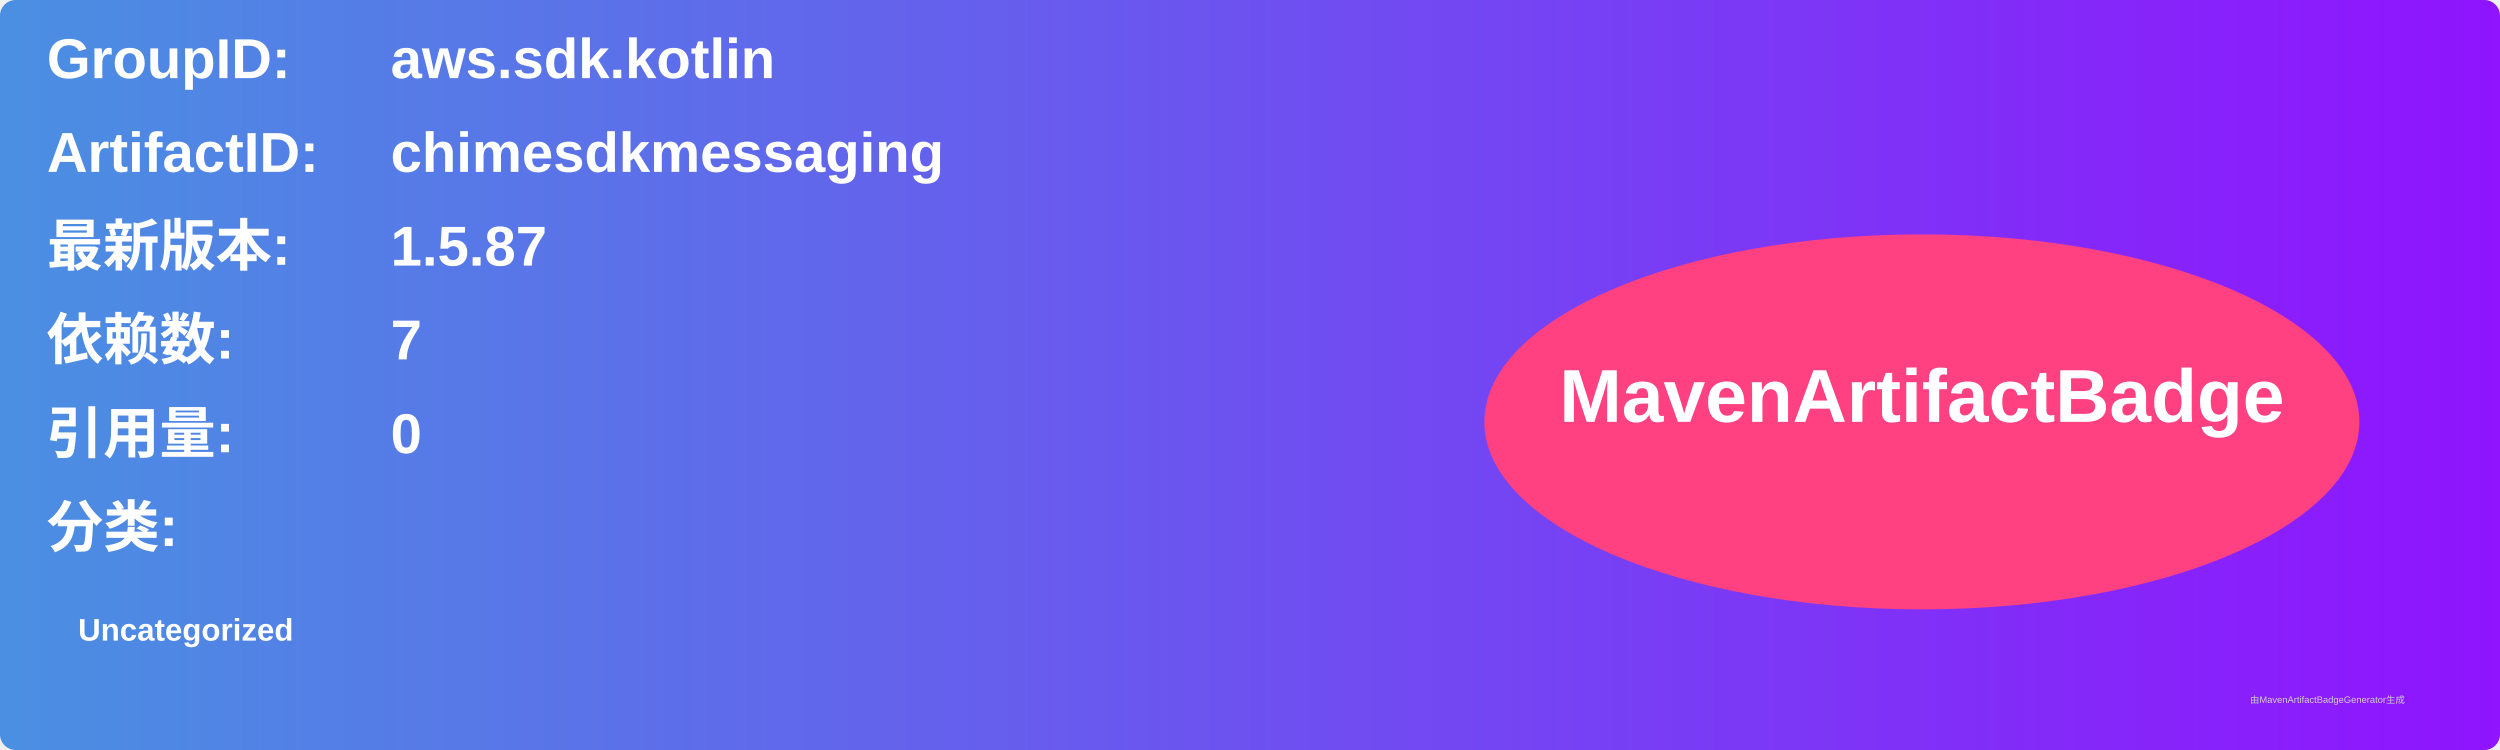
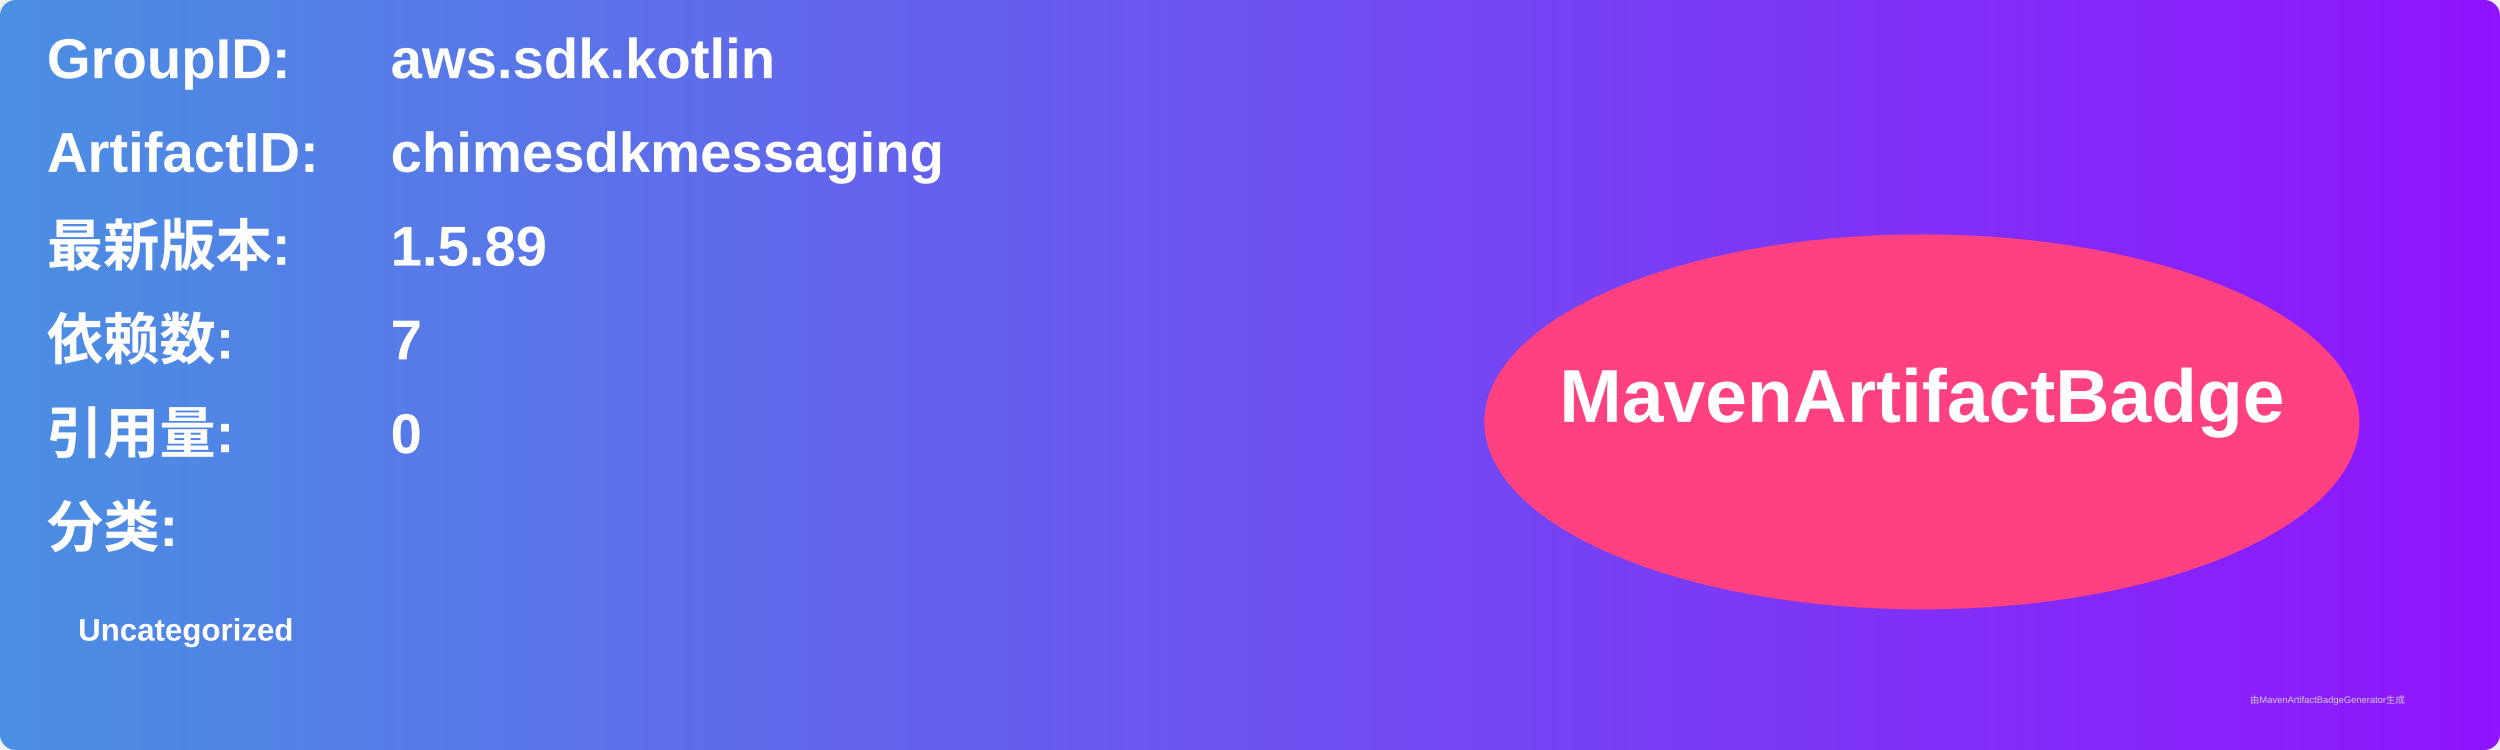
<svg xmlns="http://www.w3.org/2000/svg" width="800" height="240" viewBox="0 0 800 240">
  <linearGradient id="grad" x1="0%" y1="0%" x2="100%" y2="0%">
    <stop offset="0%" stop-color="#4a90e2" />
    <stop offset="100%" stop-color="#9013fe" />
  </linearGradient>
  <rect width="100%" height="100%" rx="5" ry="5" fill="url(#grad)" />
  <g transform="translate(15, 15)">
    <text x="0" y="10" font-family="Arial" font-size="18" fill="white" font-weight="bold" width="260">GroupID:</text>
    <text x="110" y="10" font-family="Arial" font-size="18" fill="white" font-weight="bold" width="460">aws.sdk.kotlin</text>
    <text x="0" y="40" font-family="Arial" font-size="18" fill="white" font-weight="bold" width="260">ArtifactID:</text>
    <text x="110" y="40" font-family="Arial" font-size="18" fill="white" font-weight="bold" width="460">chimesdkmessaging</text>
    <text x="0" y="70" font-family="Arial" font-size="18" fill="white" font-weight="bold">最新版本:</text>
    <text x="110" y="70" font-family="Arial" font-size="18" fill="white" font-weight="bold">
-       <tspan font-weight="bold">1.5.87</tspan>
+       <tspan font-weight="bold">1.5.89</tspan>
    </text>
    <text x="0" y="100" font-family="Arial" font-size="18" fill="white" font-weight="bold">依赖数: </text>
    <text x="110" y="100" font-family="Arial" font-size="18" fill="white">
      <tspan font-weight="bold">7</tspan>
    </text>
    <text x="0" y="130" font-family="Arial" font-size="18" fill="white" font-weight="bold">引用量: </text>
    <text x="110" y="130" font-family="Arial" font-size="18" fill="white">
      <tspan font-weight="bold">0</tspan>
    </text>
    <text x="0" y="160" font-family="Arial" font-size="18" fill="white" font-weight="bold">分类:</text>
    <text x="10" y="190" font-family="Arial" font-size="10" fill="white">
      <tspan font-weight="bold">Uncategorized</tspan>
    </text>
    <ellipse cx="600" cy="120" rx="140" ry="60" fill="#ff4081" />
    <text x="600" y="120" text-anchor="middle" font-family="Arial" font-size="24" fill="white" font-weight="bold">MavenArtifactBadge</text>
  </g>
  <text x="720" y="225" font-family="Arial" font-size="3" fill="#d0d0d0">由MavenArtifactBadgeGenerator生成</text>
</svg>
